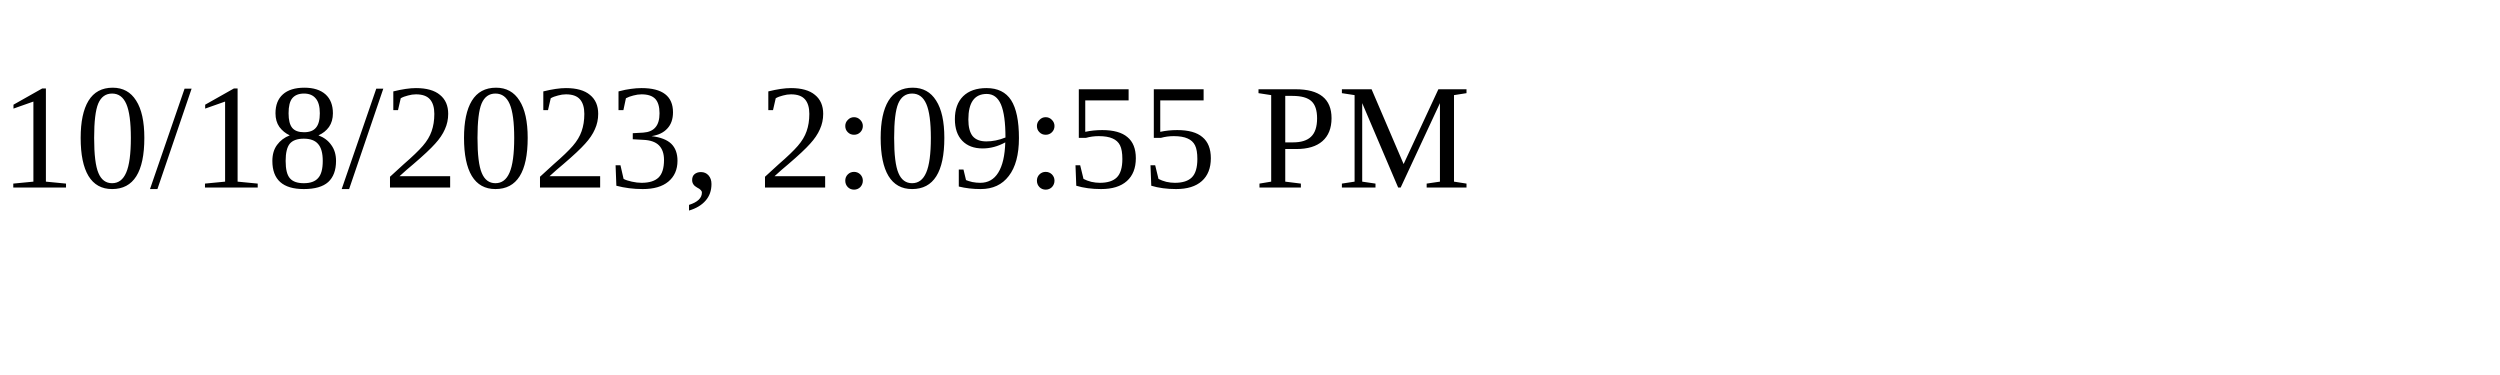
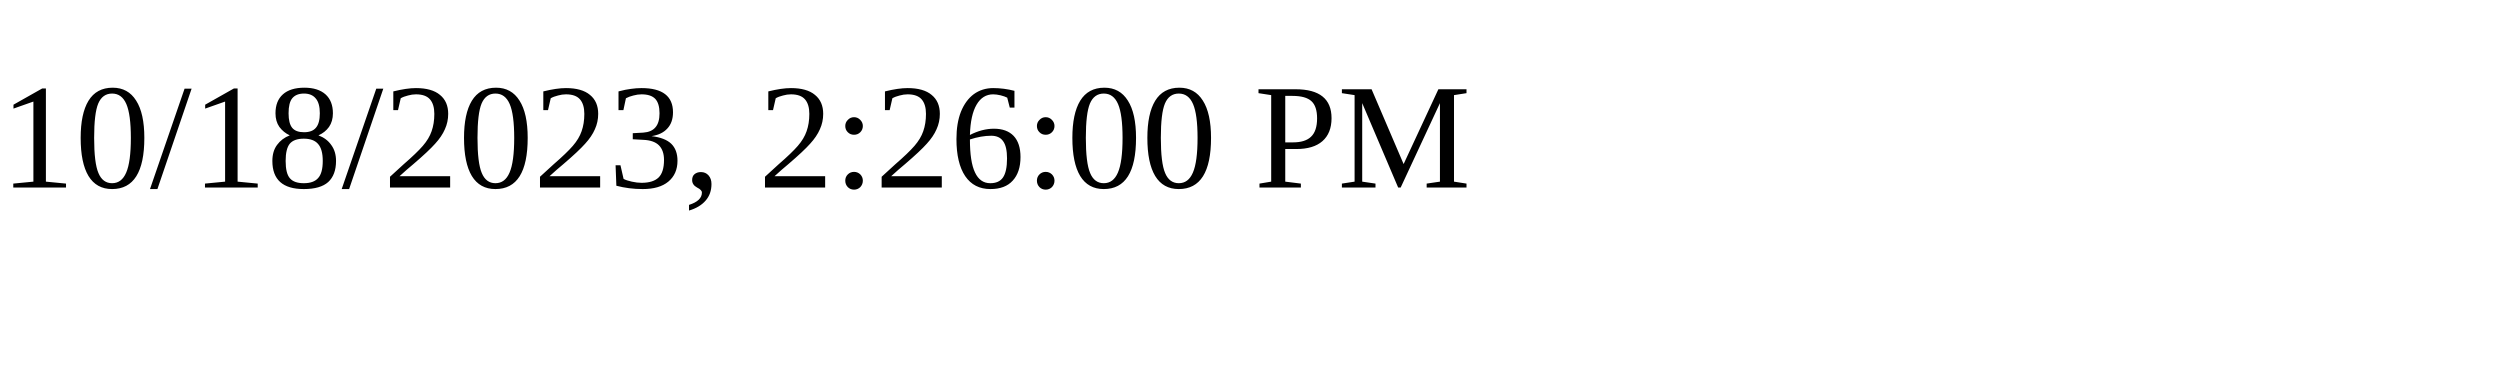
<svg xmlns="http://www.w3.org/2000/svg" height="30" width="200">
-   <text x="0" y="15">10/18/2023, 2:09:55 PM</text>
+   <text x="0" y="15">10/18/2023, 2:26:00 PM</text>
</svg>
